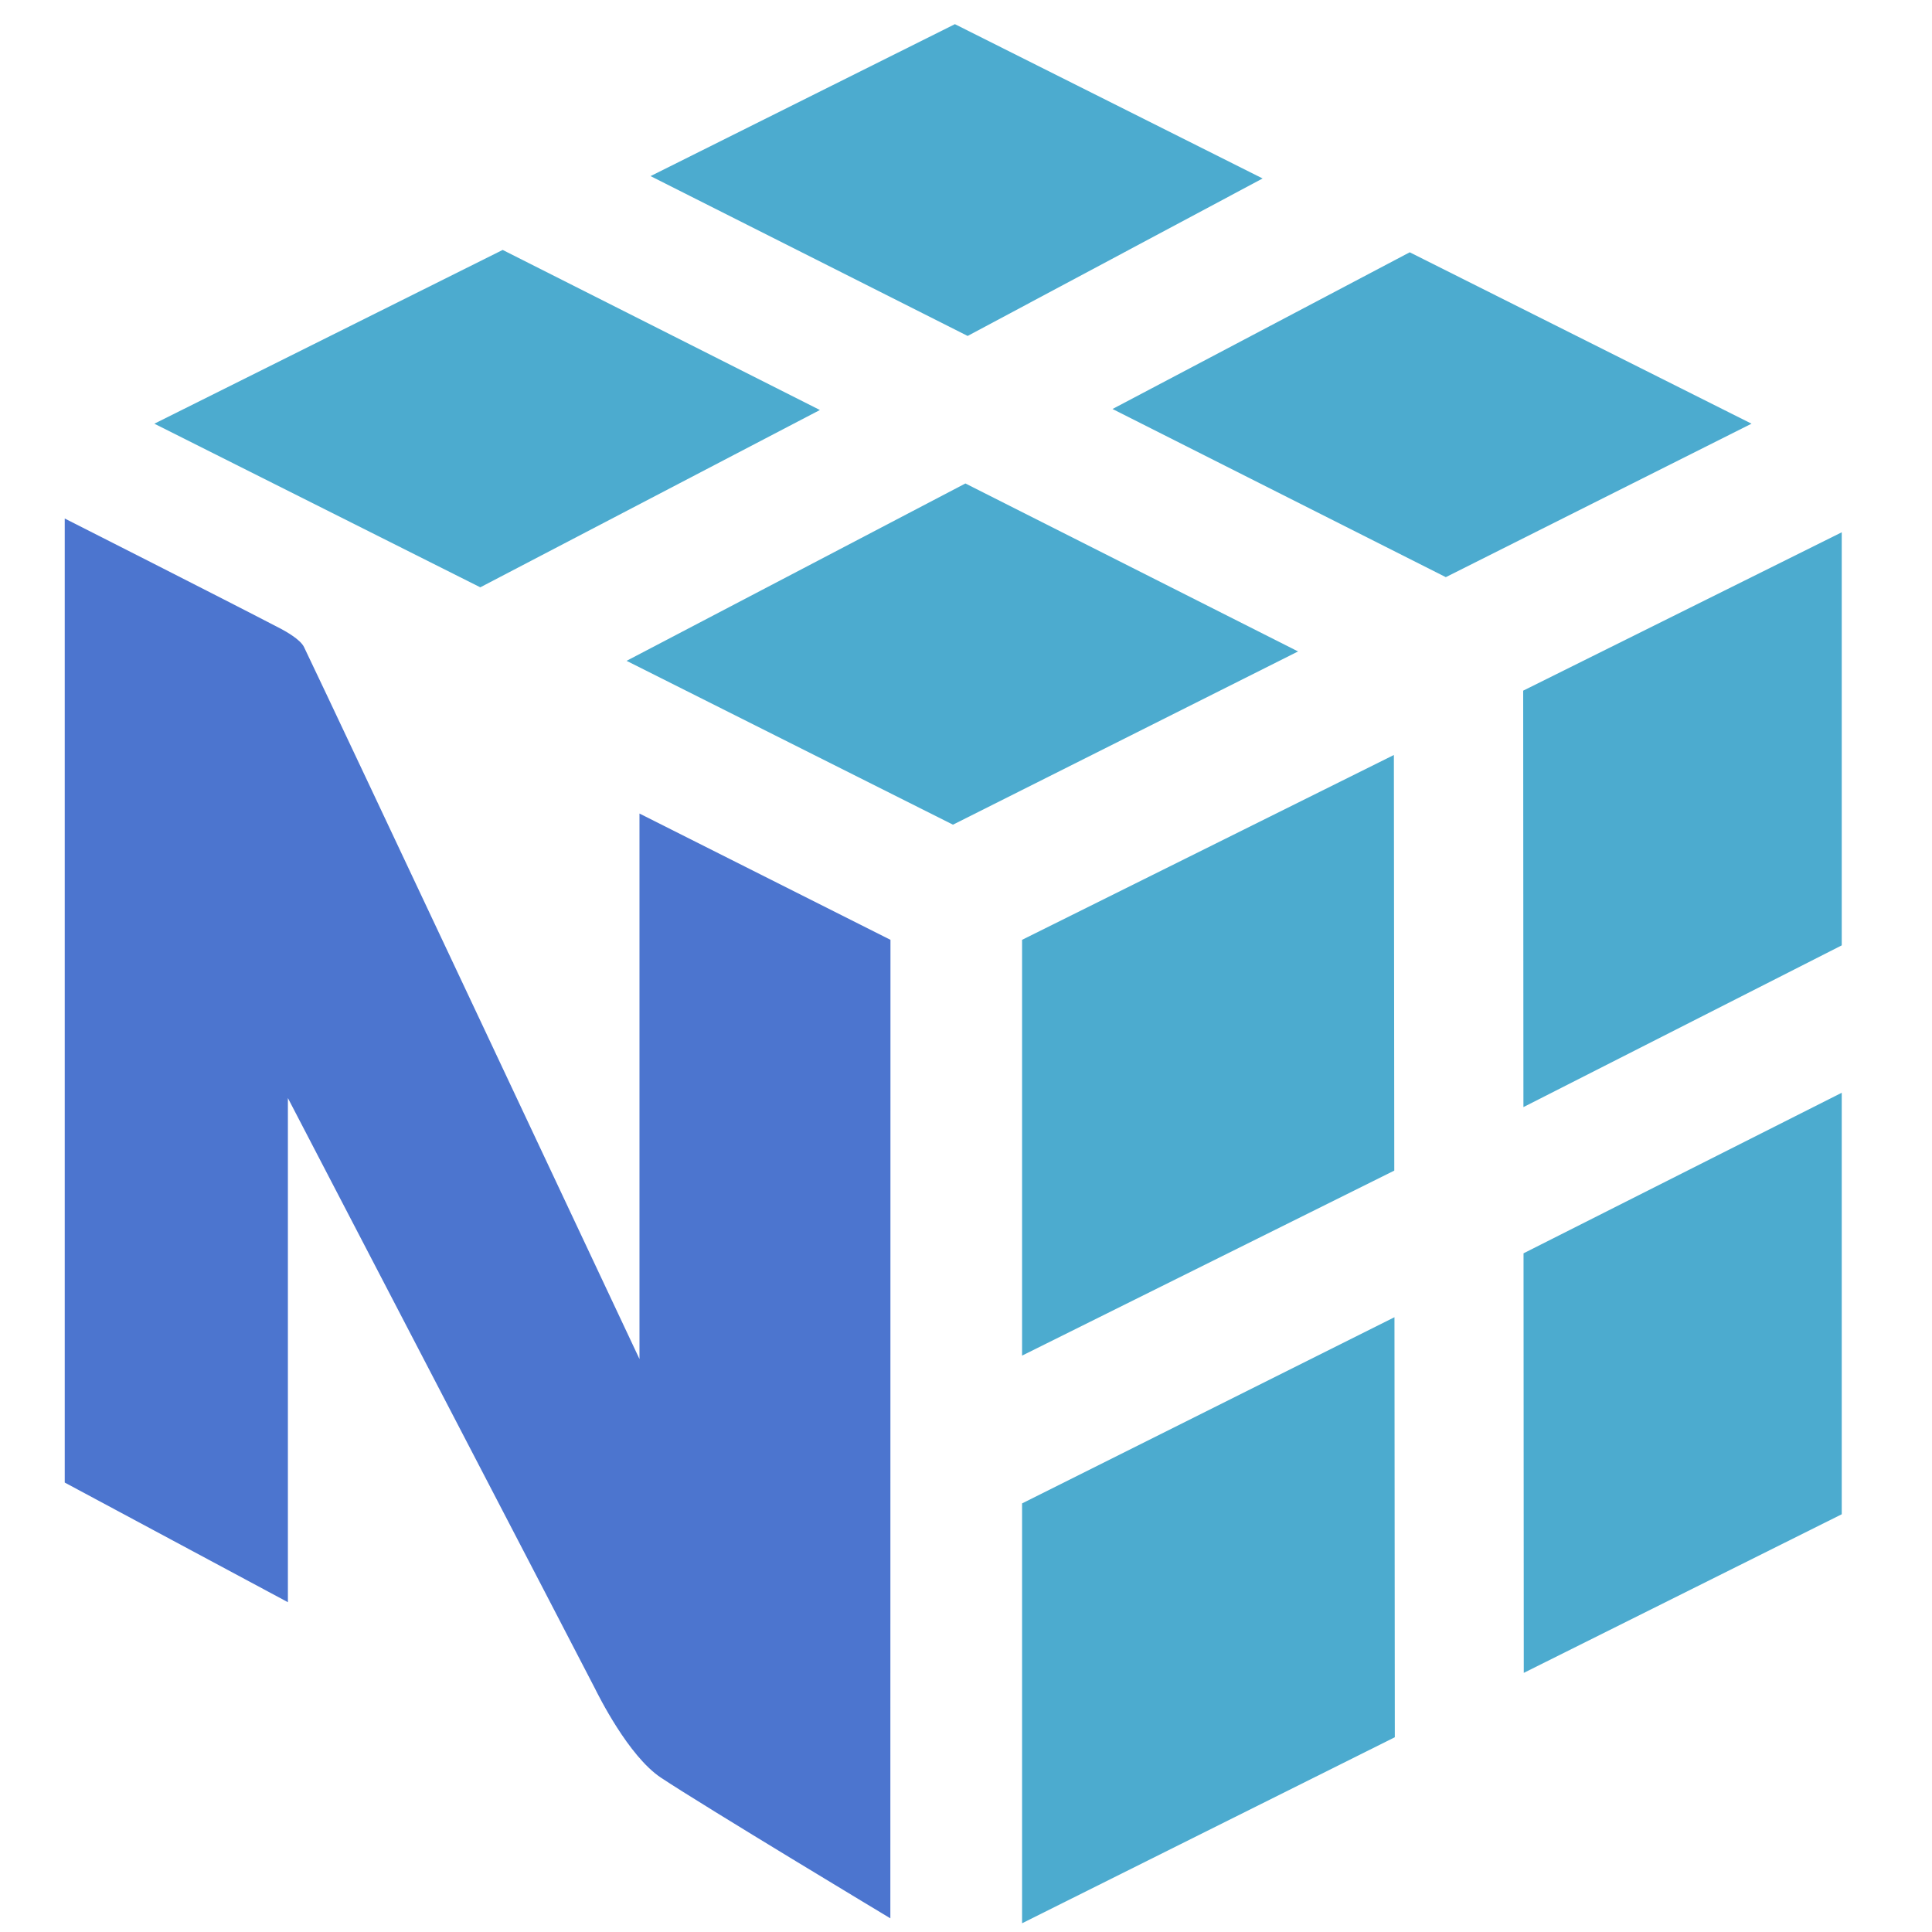
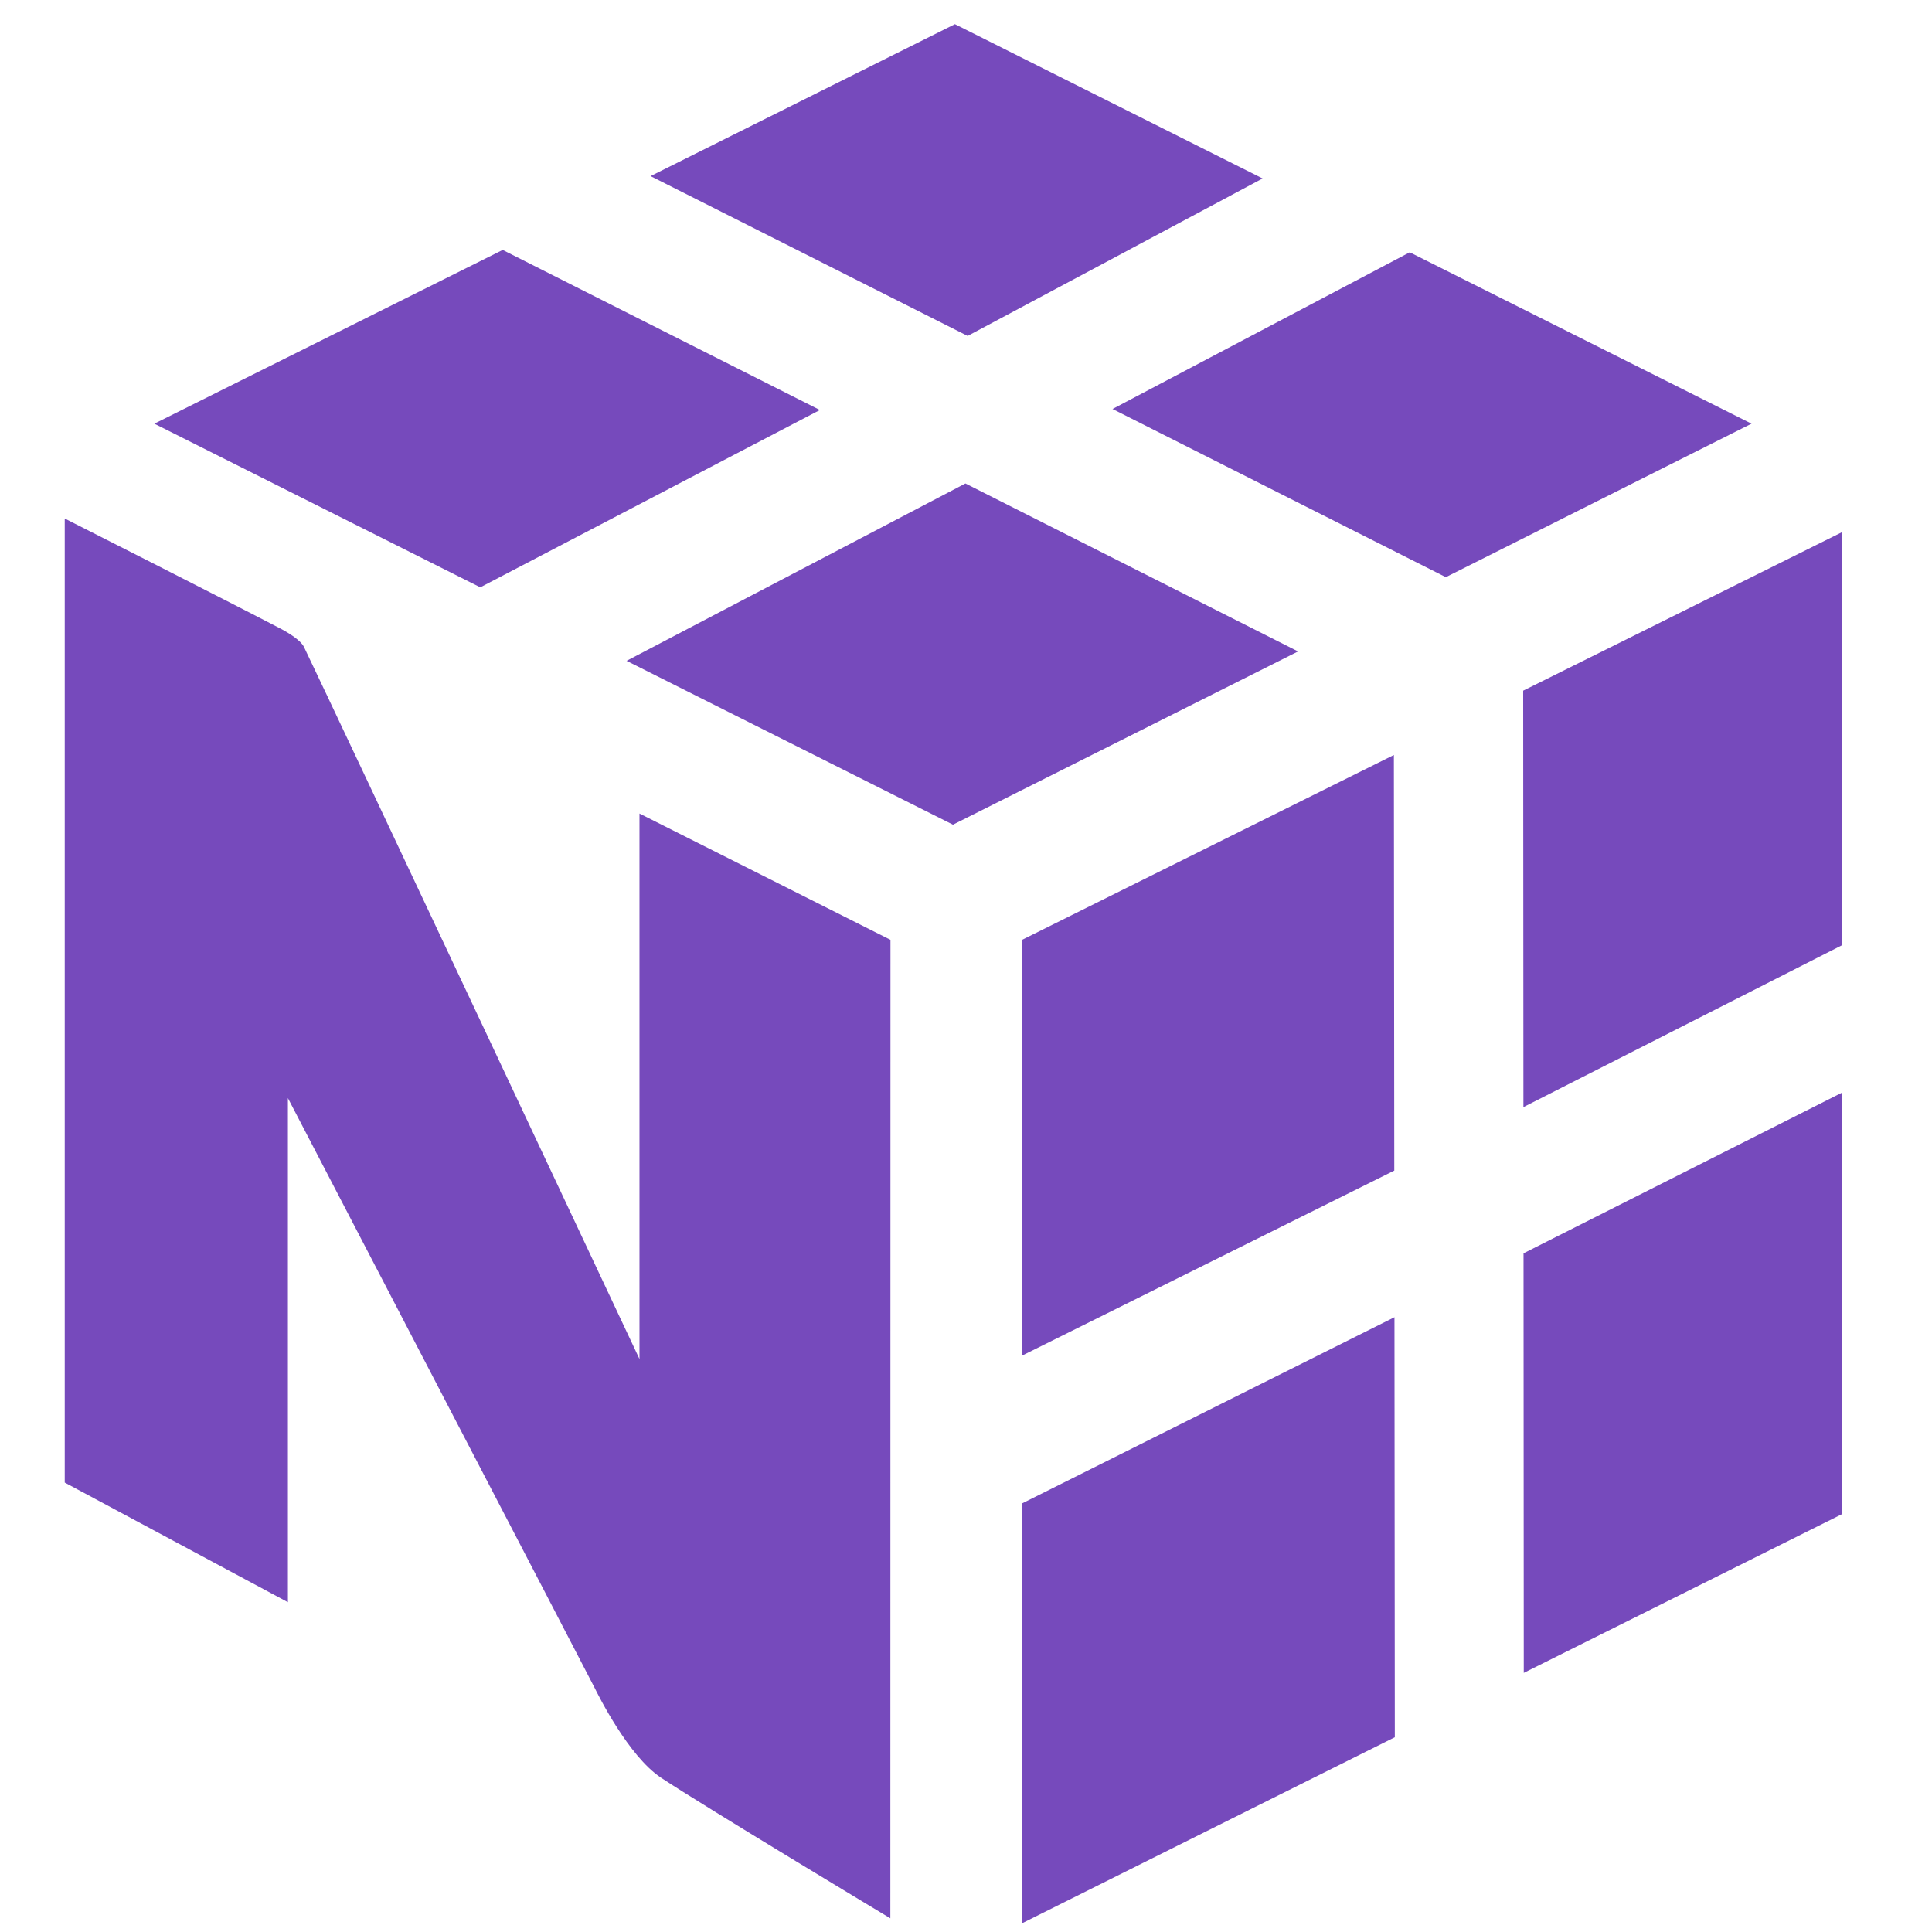
<svg xmlns="http://www.w3.org/2000/svg" viewBox="0 0 128 128">
-   <path d="M54.32 27.164L33.304 16.559 10.226 28.071l21.594 10.84zM63.961 32.031L86 43.16 63.137 54.637 41.512 43.782zM93.398 16.715l22.645 11.355-20.254 10.168-22.082-11.141zM83.652 11.824L63.265 1.601 43.101 11.667l21.008 10.59zM67.715 99.605v27.816l24.695-12.324-.023-27.828zM92.375 77.555l-.027-27.535-24.633 12.246v27.547zM122.02 72.398v27.926l-21.066 10.508-.016-27.797zM122.02 62.633V35.266l-21.105 10.492.016 27.59z" color="#000" fill="#4cabcf" style="-inkscape-stroke:none" />
-   <path d="M58.996 62.266l-16.629-8.367v36.14S22.019 46.756 20.14 42.865c-.242-.504-1.242-1.051-1.496-1.188-3.668-1.914-14.355-7.324-14.355-7.324v63.871l14.785 7.926V72.75s20.129 38.676 20.336 39.102c.21.422 2.219 4.492 4.383 5.926 2.87 1.906 15.195 9.316 15.195 9.316z" color="#000" fill="#4c75cf" style="-inkscape-stroke:none" />
+   <path d="M54.32 27.164L33.304 16.559 10.226 28.071l21.594 10.84zM63.961 32.031L86 43.16 63.137 54.637 41.512 43.782zM93.398 16.715l22.645 11.355-20.254 10.168-22.082-11.141zM83.652 11.824L63.265 1.601 43.101 11.667l21.008 10.59zM67.715 99.605v27.816l24.695-12.324-.023-27.828zM92.375 77.555l-.027-27.535-24.633 12.246v27.547zM122.02 72.398v27.926l-21.066 10.508-.016-27.797zM122.02 62.633V35.266l-21.105 10.492.016 27.59z" color="#000" fill="#764abc" style="-inkscape-stroke:none" />
+   <path d="M58.996 62.266l-16.629-8.367v36.14S22.019 46.756 20.14 42.865c-.242-.504-1.242-1.051-1.496-1.188-3.668-1.914-14.355-7.324-14.355-7.324v63.871l14.785 7.926V72.75s20.129 38.676 20.336 39.102c.21.422 2.219 4.492 4.383 5.926 2.87 1.906 15.195 9.316 15.195 9.316z" color="#000" fill="#764abc" style="-inkscape-stroke:none" />
</svg>
